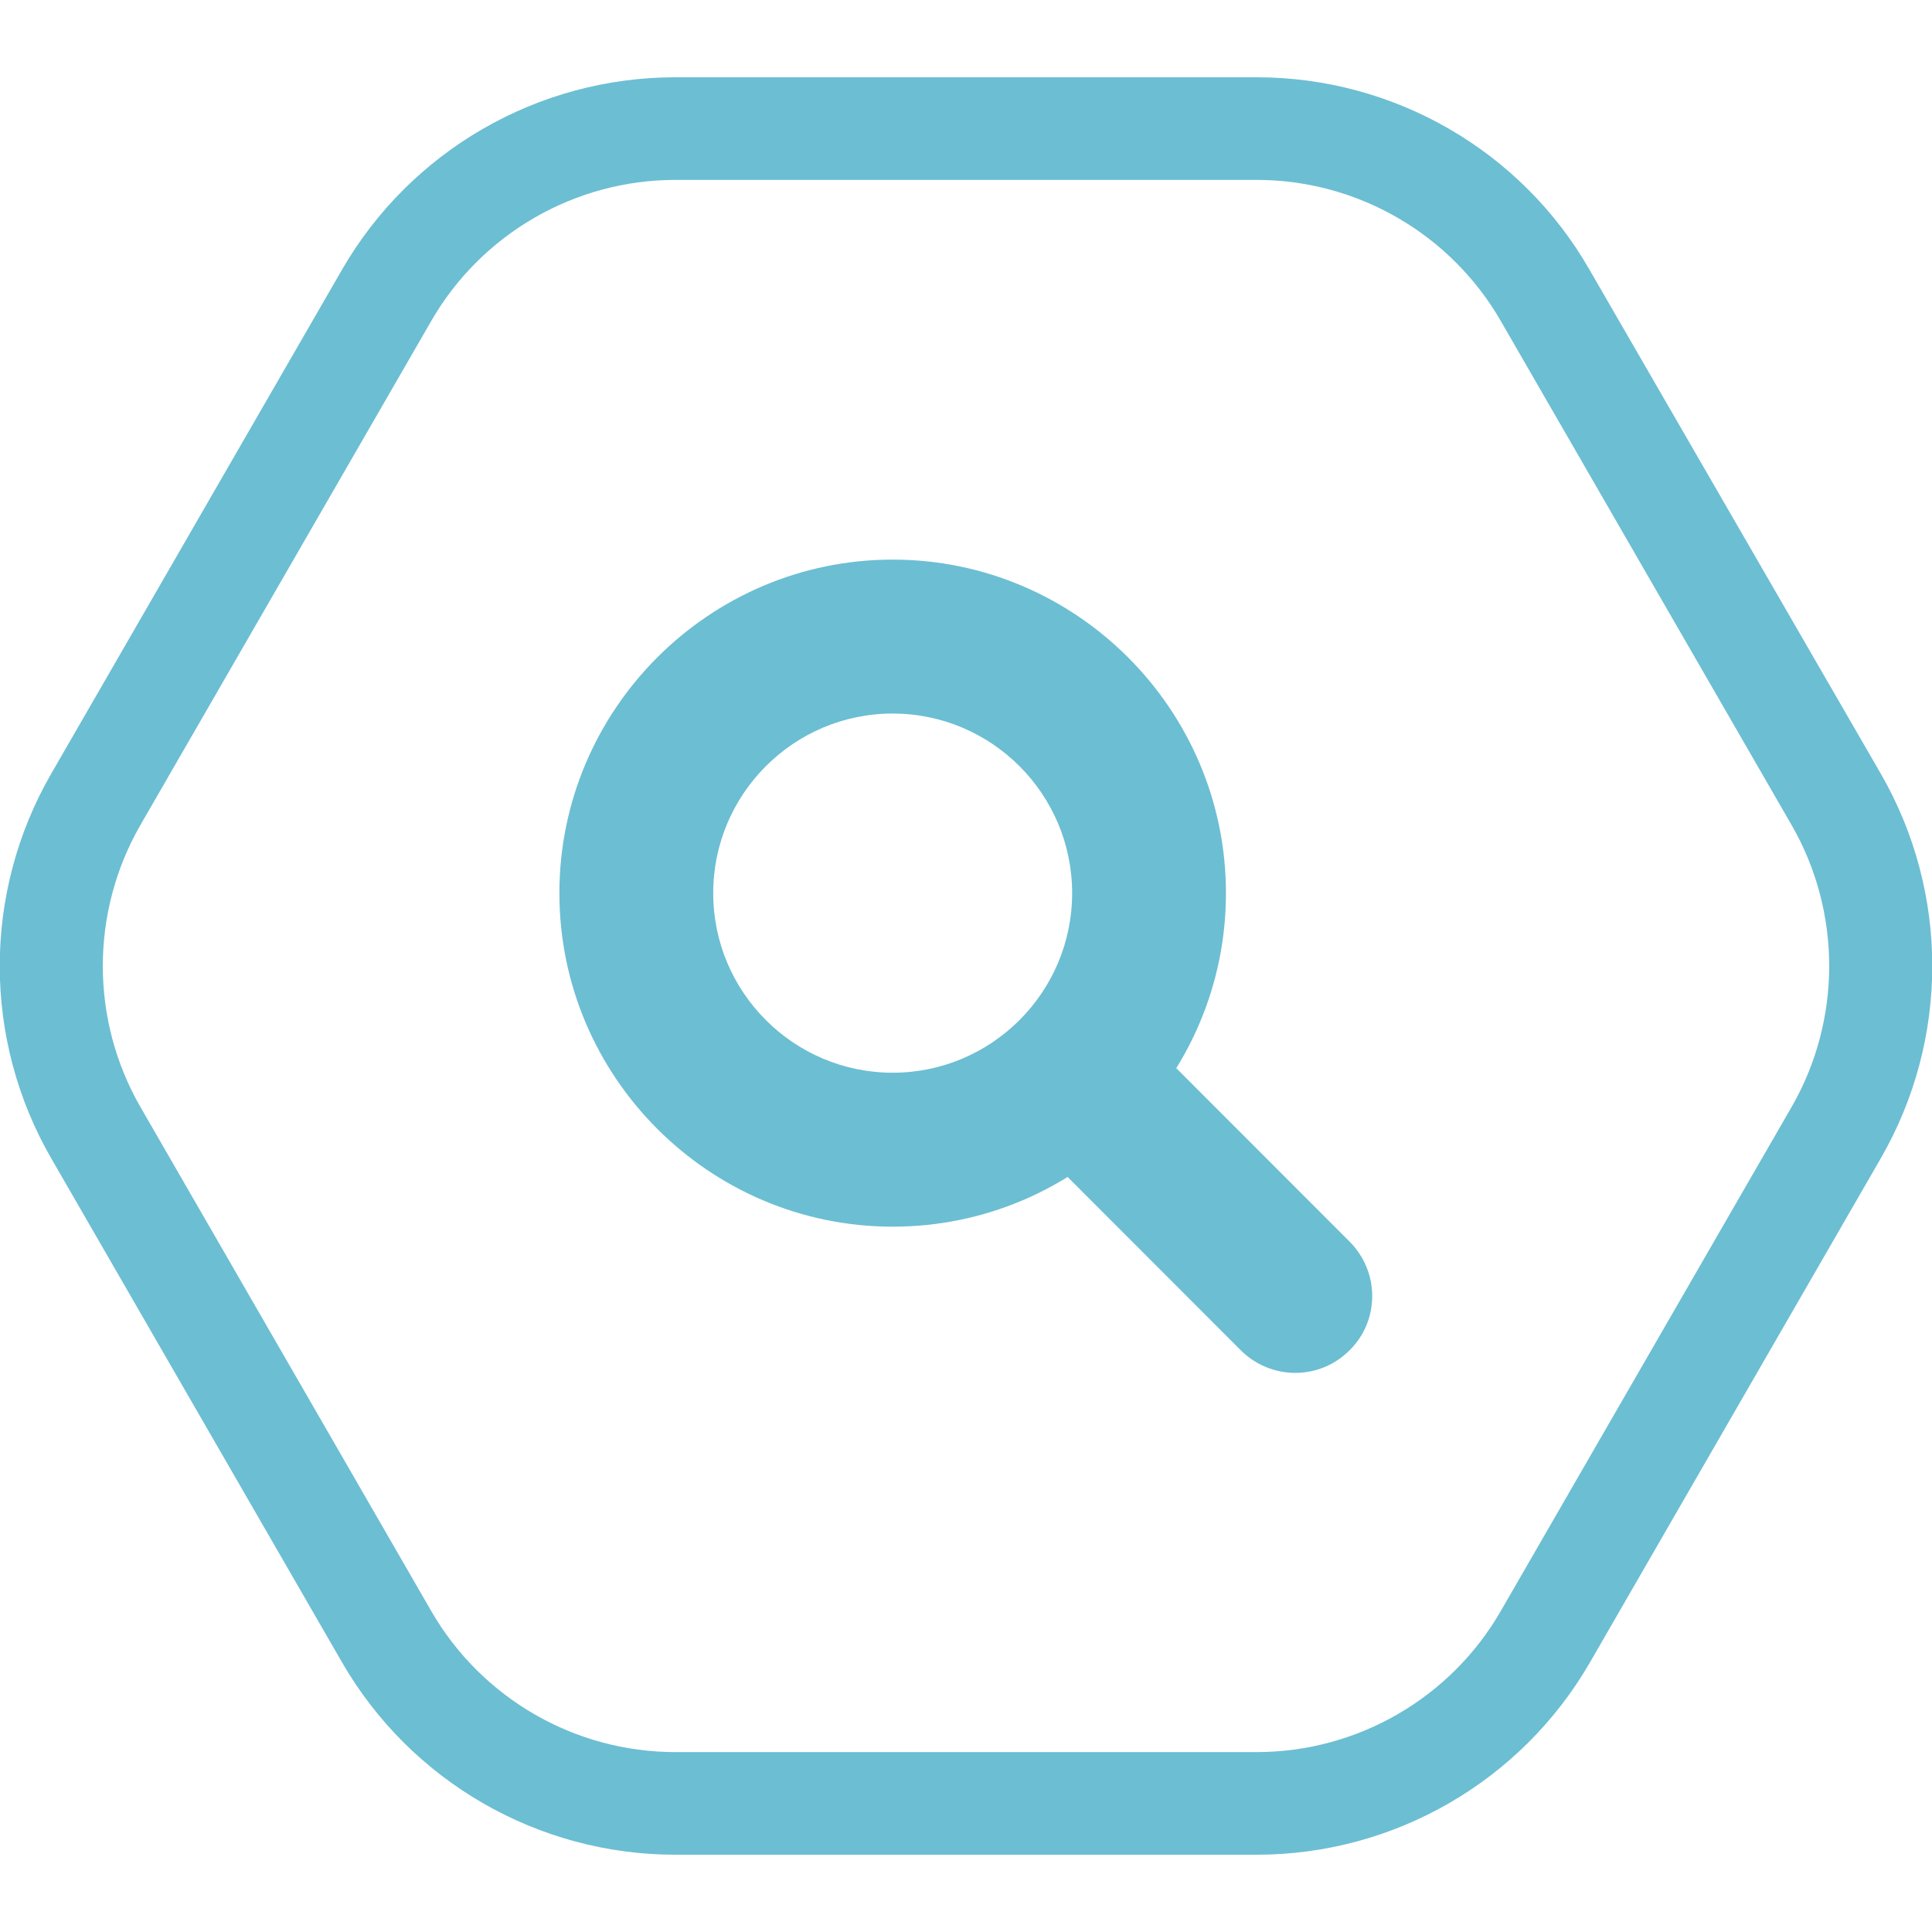
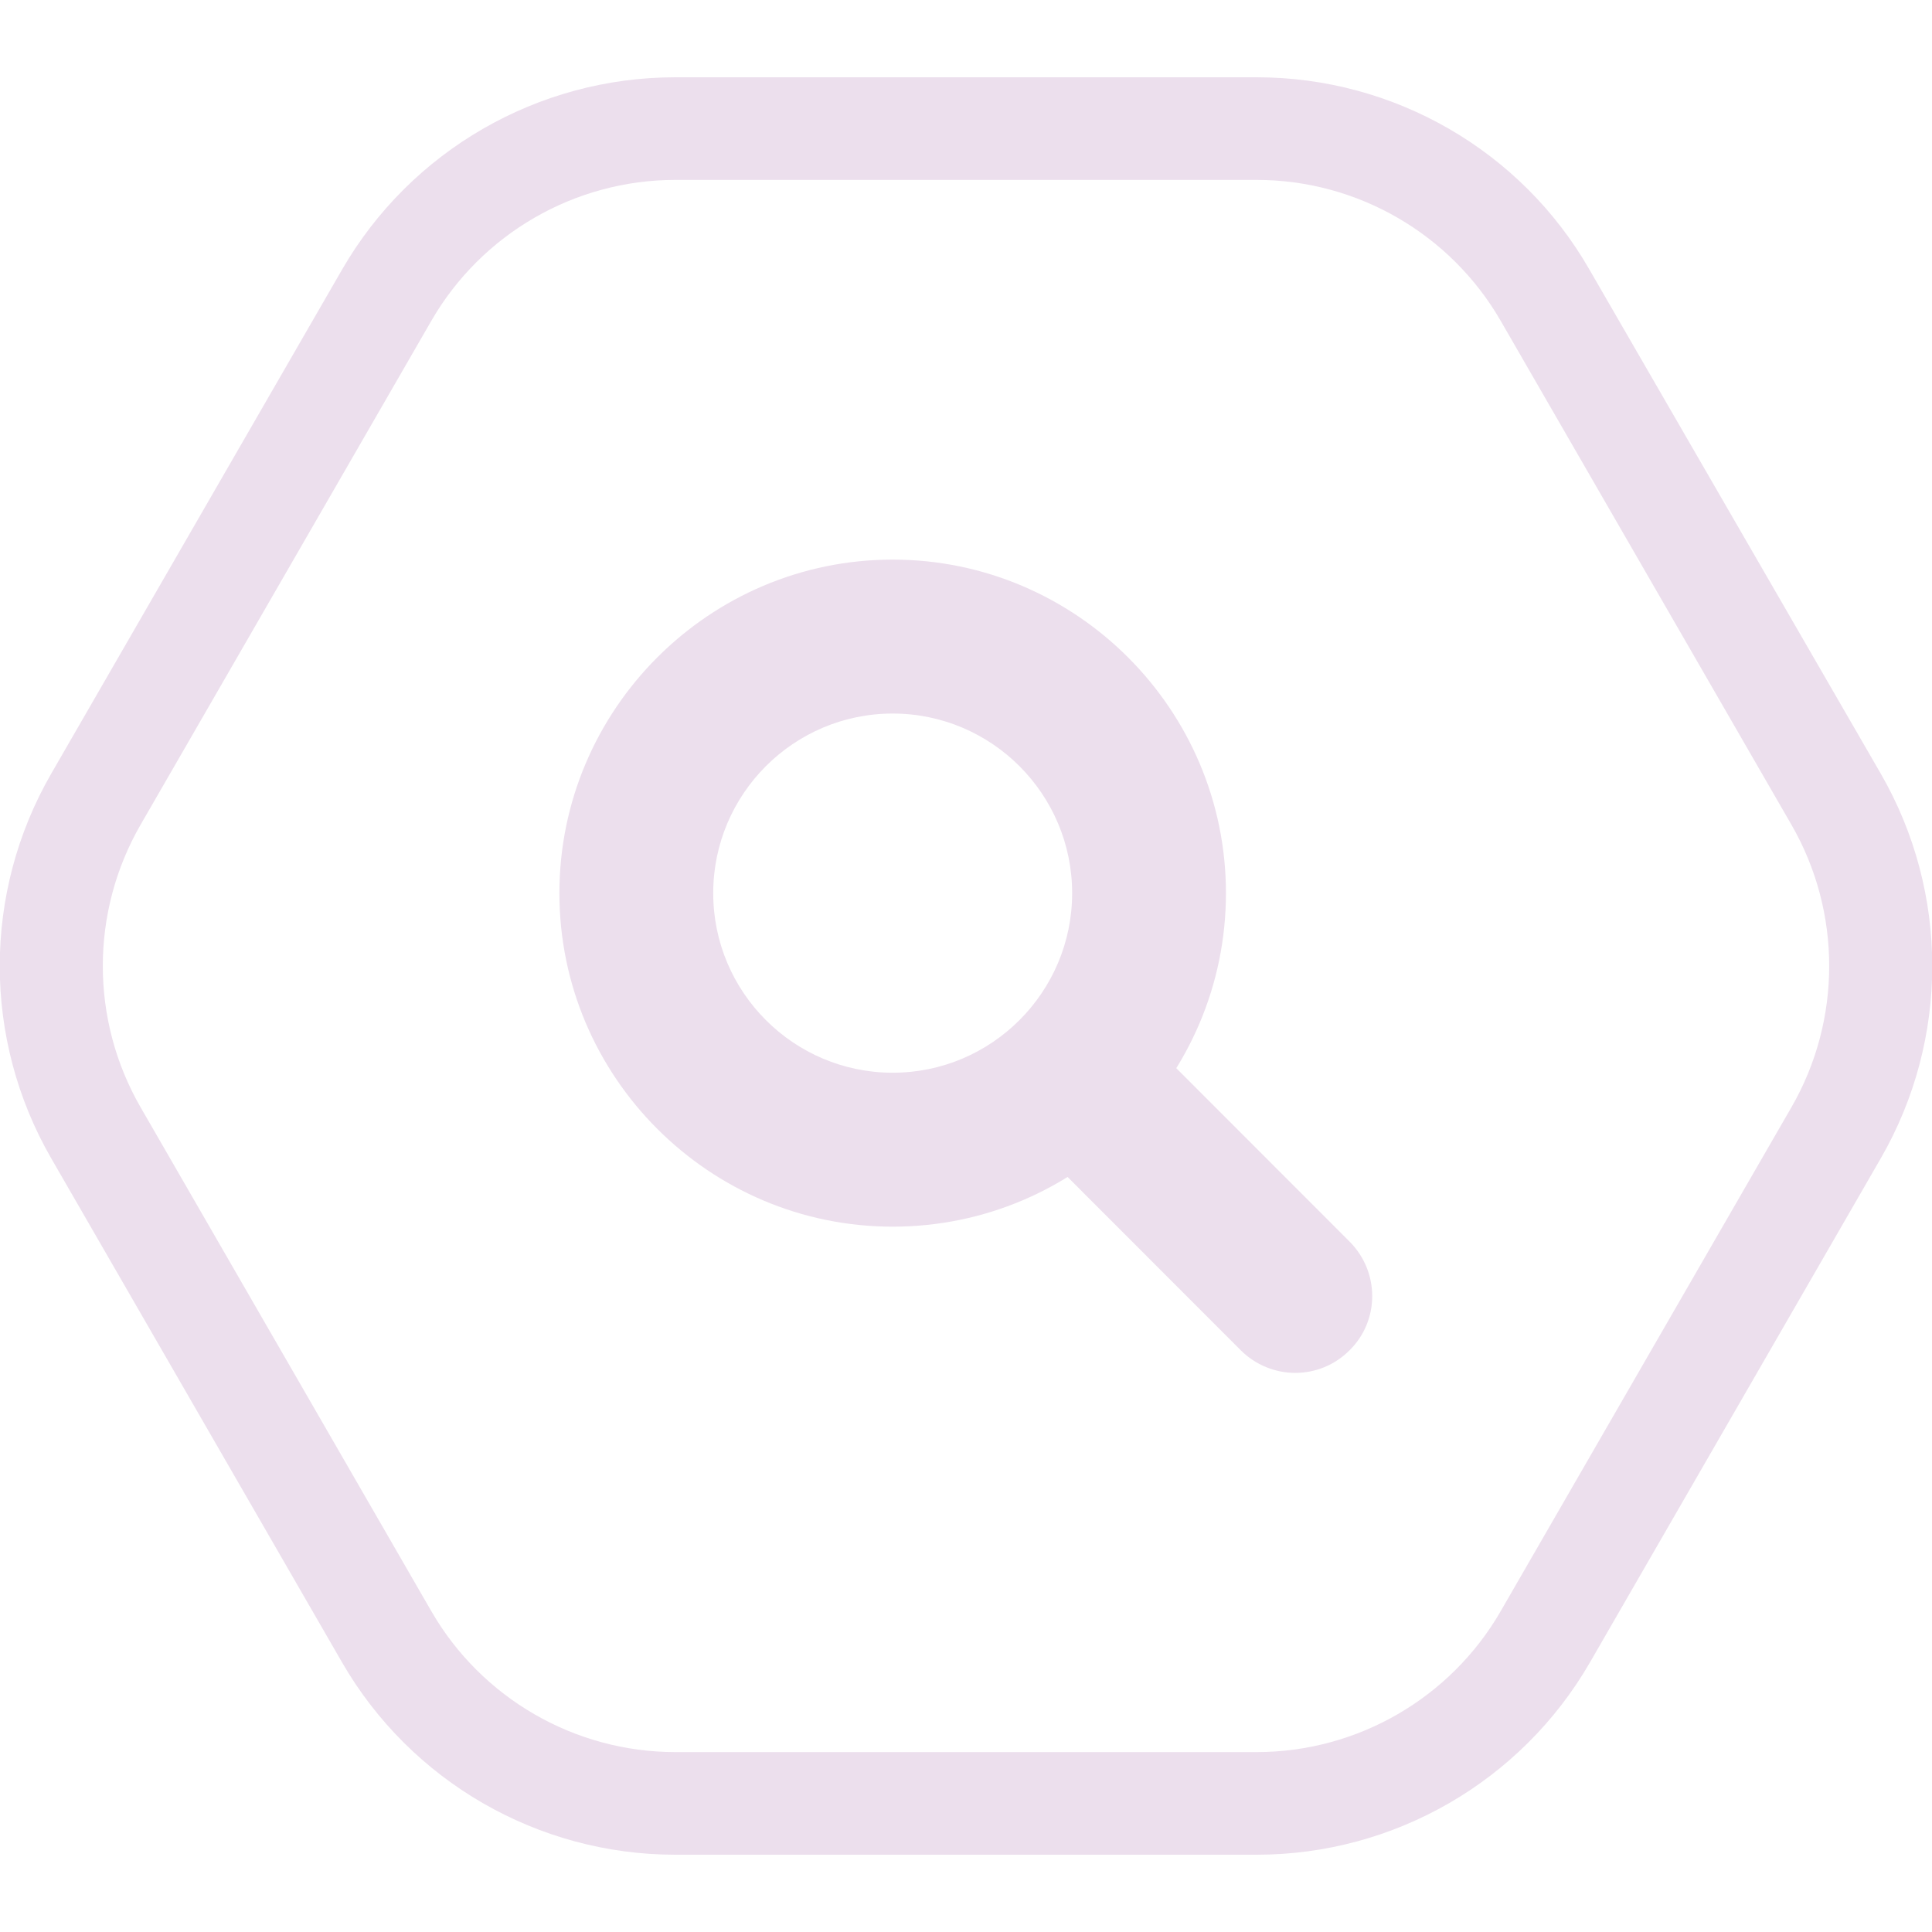
<svg xmlns="http://www.w3.org/2000/svg" width="100" height="100" viewBox="0 0 100 100" fill="none">
  <g clip-path="url(#clip0)">
-     <path d="M65.048 9.312C70.25 9.312 75.08 12.101 77.681 16.616L92.729 42.696C95.329 47.211 95.329 52.789 92.729 57.304L77.681 83.385C75.08 87.9 70.25 90.688 65.048 90.688H34.953C29.751 90.688 24.921 87.9 22.32 83.385L7.272 57.304C4.671 52.789 4.671 47.211 7.272 42.696L22.32 16.616C24.921 12.101 29.751 9.312 34.953 9.312H65.048ZM65.048 4H34.953C27.84 4 21.258 7.798 17.702 13.96L2.654 40.04C-0.902 46.202 -0.902 53.798 2.654 59.96L17.702 86.04C21.258 92.202 27.84 96 34.953 96H65.048C72.161 96 78.742 92.202 82.299 86.04L97.346 59.96C100.903 53.798 100.903 46.202 97.346 40.04L82.272 13.96C78.742 7.798 72.161 4 65.048 4Z" fill="#6CBED3" />
-     <path d="M67.038 71.061C66.03 71.061 64.995 70.663 64.225 69.893L54.273 59.933C52.707 58.366 52.707 55.843 54.273 54.303C55.839 52.736 58.36 52.736 59.899 54.303L69.851 64.262C71.417 65.829 71.417 68.352 69.851 69.893C69.082 70.663 68.073 71.061 67.038 71.061Z" fill="#6CBED3" />
-     <path d="M46.205 63.492C36.704 63.492 28.954 55.737 28.954 46.229C28.954 36.721 36.704 28.965 46.205 28.965C55.706 28.965 63.455 36.721 63.455 46.229C63.455 55.737 55.733 63.492 46.205 63.492ZM46.205 36.933C41.083 36.933 36.916 41.103 36.916 46.229C36.916 51.355 41.083 55.524 46.205 55.524C51.327 55.524 55.494 51.355 55.494 46.229C55.494 41.103 51.327 36.933 46.205 36.933Z" fill="#6CBED3" />
+     <path d="M65.048 9.312C70.25 9.312 75.08 12.101 77.681 16.616L92.729 42.696C95.329 47.211 95.329 52.789 92.729 57.304L77.681 83.385C75.08 87.9 70.25 90.688 65.048 90.688H34.953C29.751 90.688 24.921 87.9 22.32 83.385L7.272 57.304C4.671 52.789 4.671 47.211 7.272 42.696L22.32 16.616C24.921 12.101 29.751 9.312 34.953 9.312H65.048ZM65.048 4H34.953C27.84 4 21.258 7.798 17.702 13.96L2.654 40.04C-0.902 46.202 -0.902 53.798 2.654 59.96L17.702 86.04C21.258 92.202 27.84 96 34.953 96H65.048C72.161 96 78.742 92.202 82.299 86.04L97.346 59.96C100.903 53.798 100.903 46.202 97.346 40.04L82.272 13.96C78.742 7.798 72.161 4 65.048 4Z" fill="#ecdfed" />
+     <path d="M67.038 71.061C66.03 71.061 64.995 70.663 64.225 69.893L54.273 59.933C52.707 58.366 52.707 55.843 54.273 54.303C55.839 52.736 58.36 52.736 59.899 54.303L69.851 64.262C71.417 65.829 71.417 68.352 69.851 69.893C69.082 70.663 68.073 71.061 67.038 71.061Z" fill="#ecdfed" />
+     <path d="M46.205 63.492C36.704 63.492 28.954 55.737 28.954 46.229C28.954 36.721 36.704 28.965 46.205 28.965C55.706 28.965 63.455 36.721 63.455 46.229C63.455 55.737 55.733 63.492 46.205 63.492ZM46.205 36.933C41.083 36.933 36.916 41.103 36.916 46.229C36.916 51.355 41.083 55.524 46.205 55.524C51.327 55.524 55.494 51.355 55.494 46.229C55.494 41.103 51.327 36.933 46.205 36.933Z" fill="#ecdfed" />
  </g>
  <defs>
    <clipPath id="clip0">
-       <rect width="100" height="92" fill="#6CBED3" transform="translate(0 4)" />
+       <rect width="100" height="92" fill="#ecdfed" transform="translate(0 4)" />
    </clipPath>
  </defs>
</svg>
